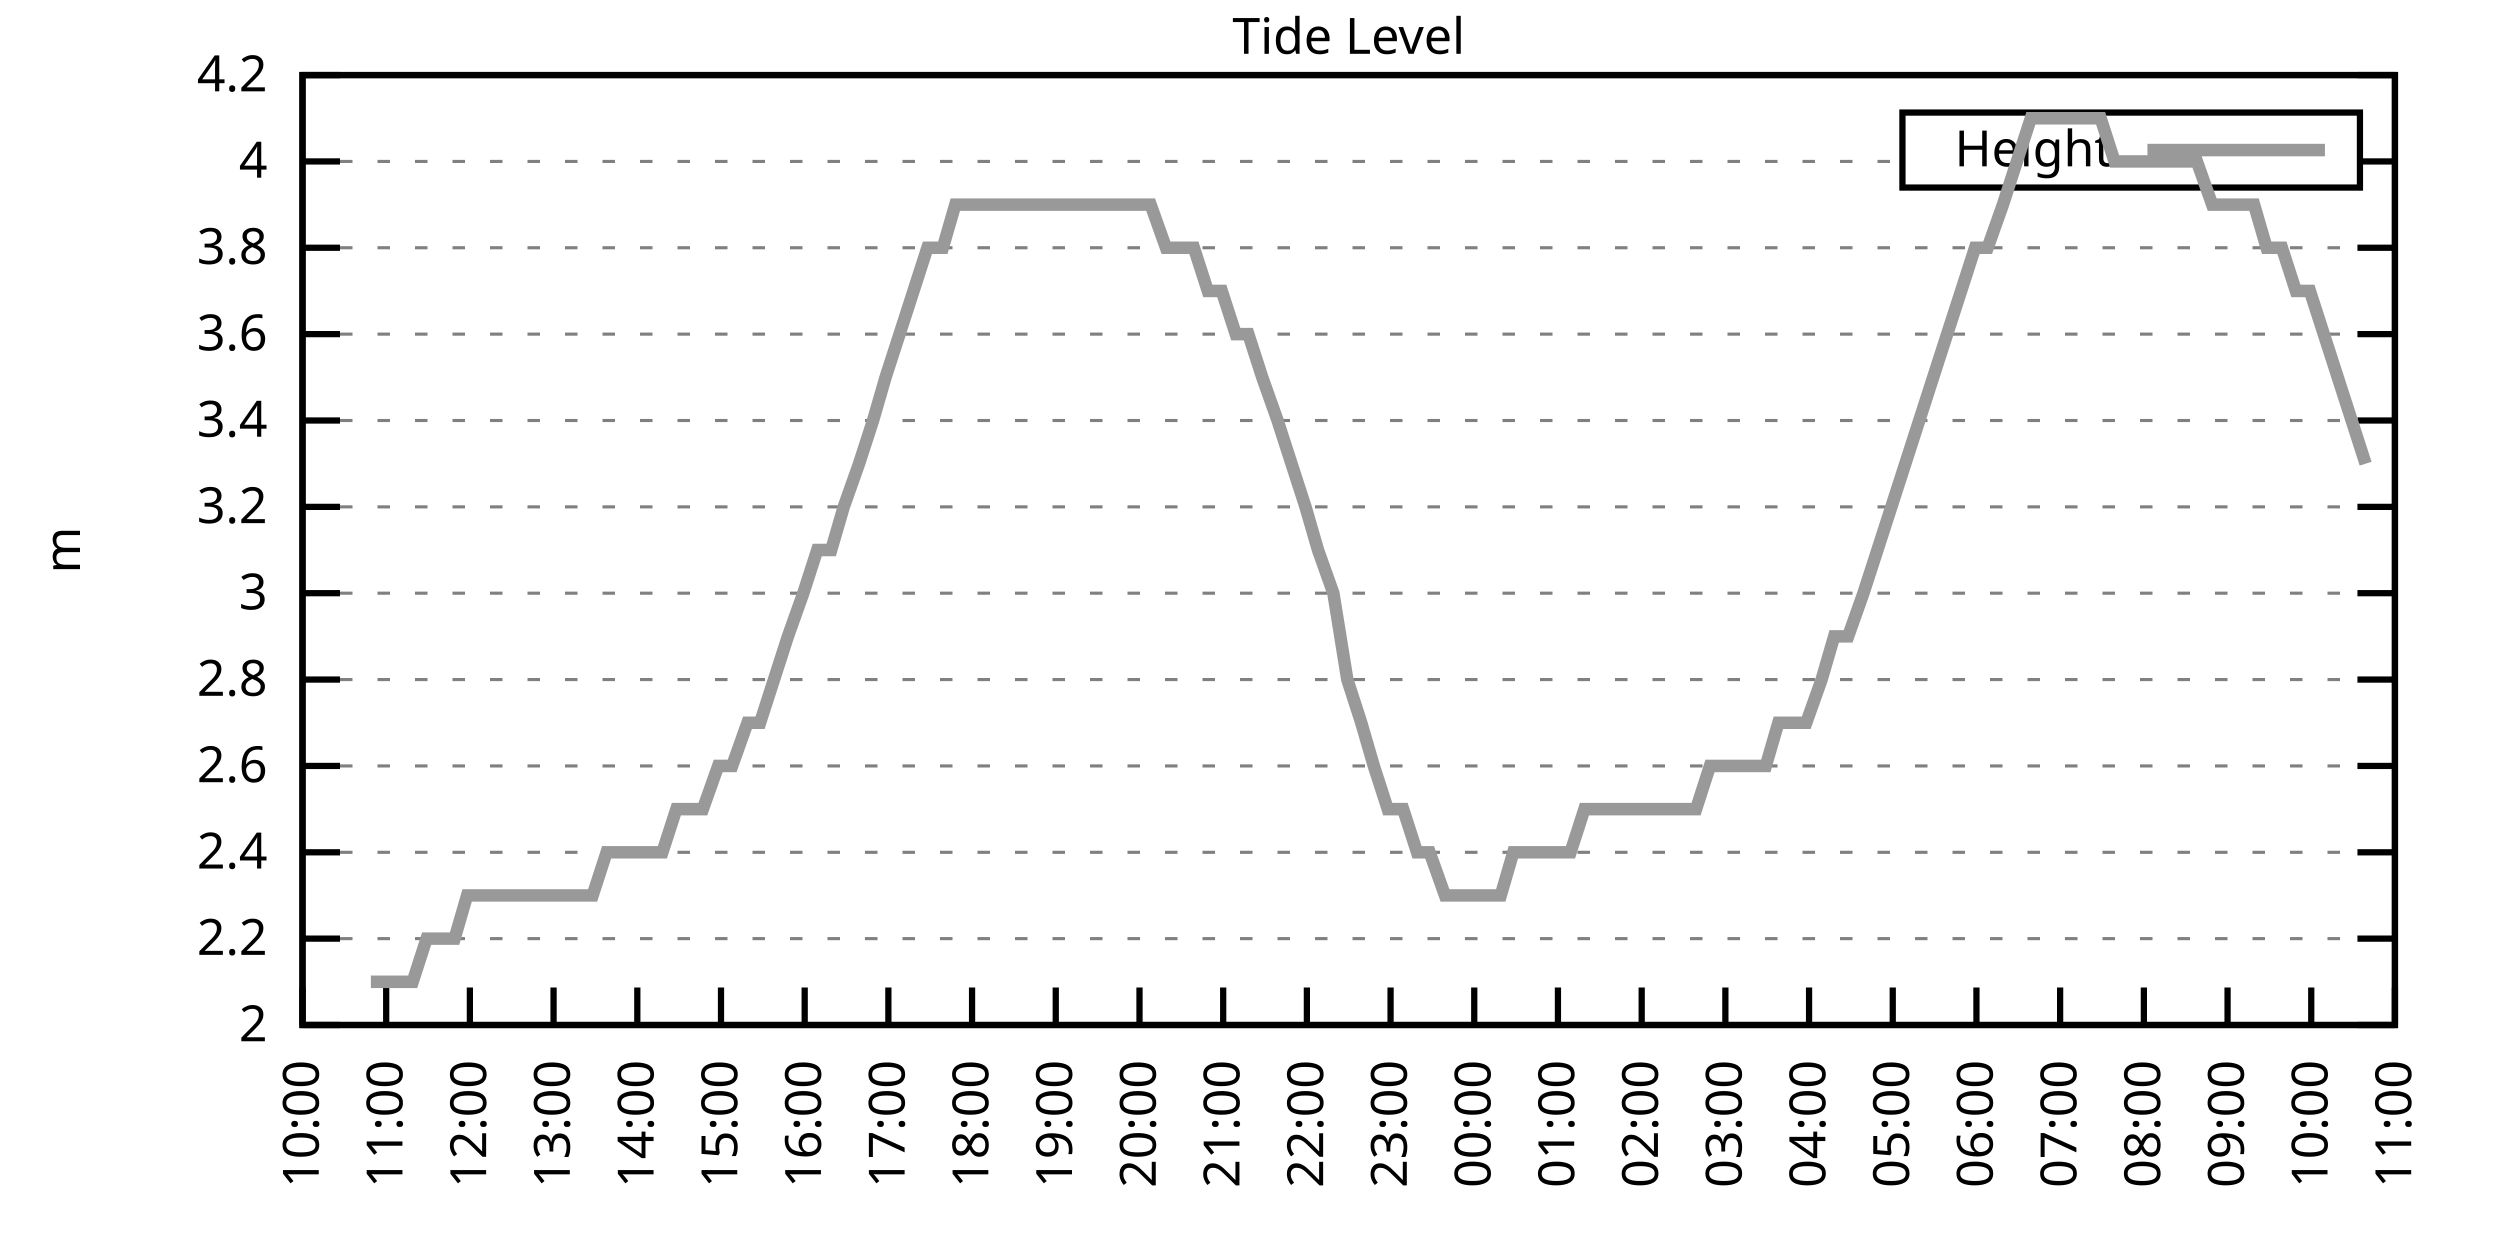
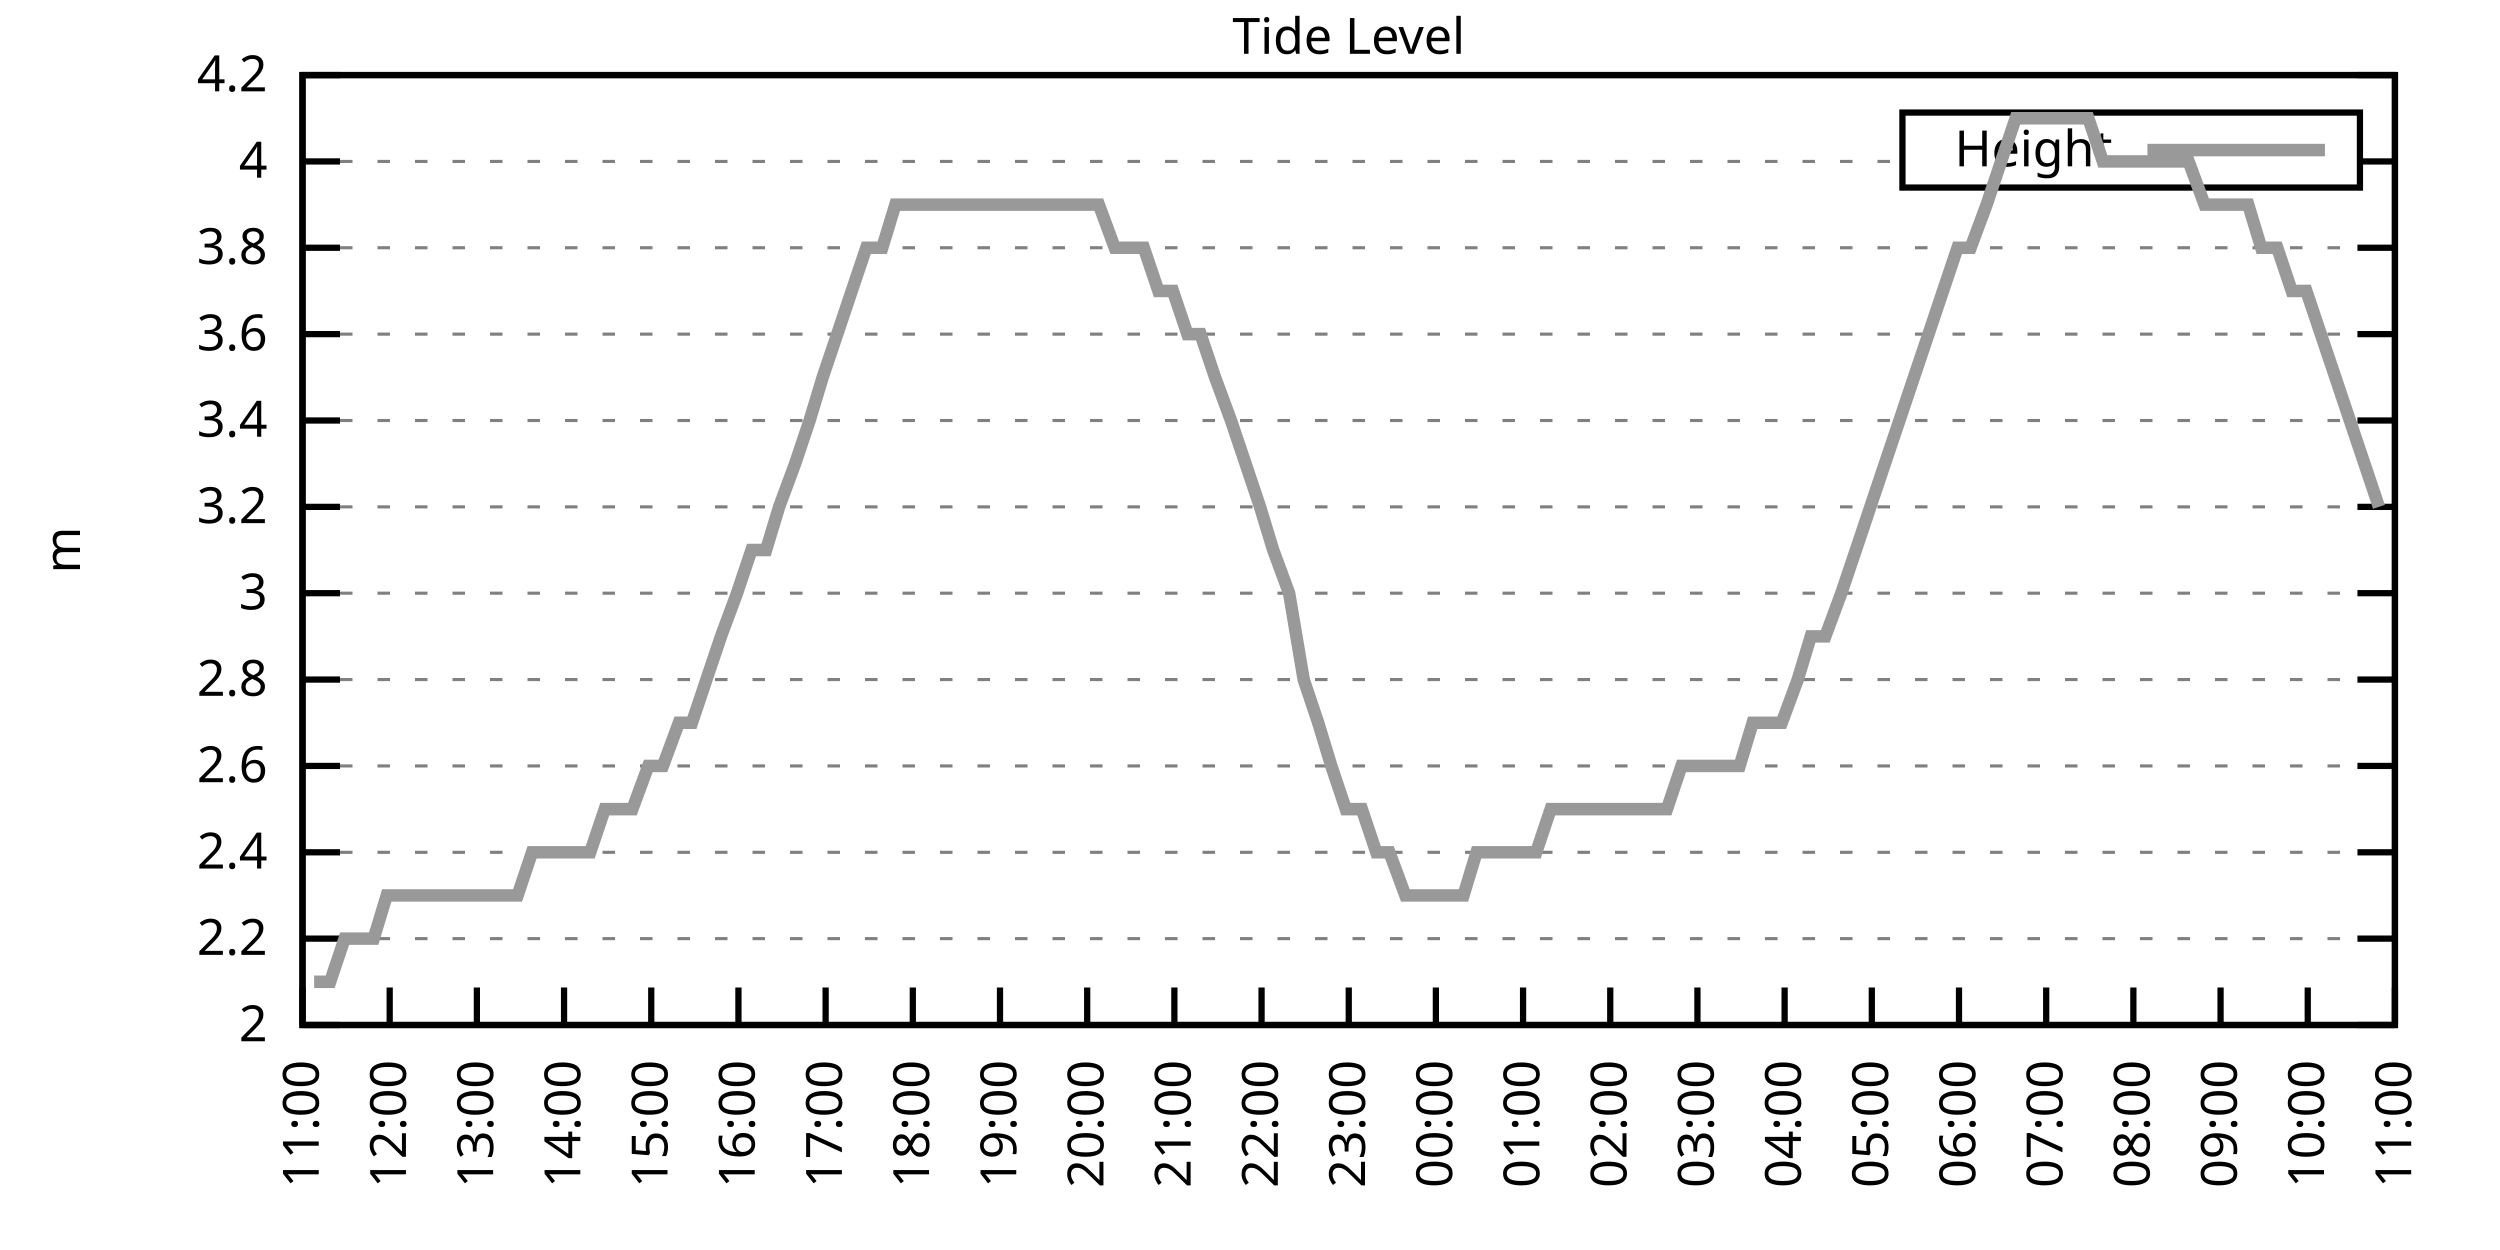
<svg xmlns="http://www.w3.org/2000/svg" xmlns:xlink="http://www.w3.org/1999/xlink" width="400" height="200" viewBox="0 0 400 200">
  <g id="gnuplot_canvas">
    <rect x="0" y="0" width="400" height="200" fill="none" />
    <defs>
      <circle id="gpDot" r="0.5" stroke-width="0.5" stroke="currentColor" />
      <path id="gpPt0" stroke-width="0.333" stroke="currentColor" d="M-1,0 h2 M0,-1 v2" />
      <path id="gpPt1" stroke-width="0.333" stroke="currentColor" d="M-1,-1 L1,1 M1,-1 L-1,1" />
      <path id="gpPt2" stroke-width="0.333" stroke="currentColor" d="M-1,0 L1,0 M0,-1 L0,1 M-1,-1 L1,1 M-1,1 L1,-1" />
      <rect id="gpPt3" stroke-width="0.333" stroke="currentColor" x="-1" y="-1" width="2" height="2" />
      <rect id="gpPt4" stroke-width="0.333" stroke="currentColor" fill="currentColor" x="-1" y="-1" width="2" height="2" />
      <circle id="gpPt5" stroke-width="0.333" stroke="currentColor" cx="0" cy="0" r="1" />
      <use xlink:href="#gpPt5" id="gpPt6" fill="currentColor" stroke="none" />
      <path id="gpPt7" stroke-width="0.333" stroke="currentColor" d="M0,-1.33 L-1.33,0.67 L1.33,0.67 z" />
      <use xlink:href="#gpPt7" id="gpPt8" fill="currentColor" stroke="none" />
      <use xlink:href="#gpPt7" id="gpPt9" stroke="currentColor" transform="rotate(180)" />
      <use xlink:href="#gpPt9" id="gpPt10" fill="currentColor" stroke="none" />
      <use xlink:href="#gpPt3" id="gpPt11" stroke="currentColor" transform="rotate(45)" />
      <use xlink:href="#gpPt11" id="gpPt12" fill="currentColor" stroke="none" />
      <path id="gpPt13" stroke-width="0.333" stroke="currentColor" d="M0,1.330 L1.265,0.411 L0.782,-1.067 L-0.782,-1.076 L-1.265,0.411 z" />
      <use xlink:href="#gpPt13" id="gpPt14" fill="currentColor" stroke="none" />
      <filter id="textbox" filterUnits="objectBoundingBox" x="0" y="0" height="1" width="1">
        <feFlood flood-color="white" flood-opacity="1" result="bgnd" />
        <feComposite in="SourceGraphic" in2="bgnd" operator="atop" />
      </filter>
      <filter id="greybox" filterUnits="objectBoundingBox" x="0" y="0" height="1" width="1">
        <feFlood flood-color="lightgrey" flood-opacity="1" result="grey" />
        <feComposite in="SourceGraphic" in2="grey" operator="atop" />
      </filter>
    </defs>
    <g fill="none" color="white" stroke="currentColor" stroke-width="1.00" stroke-linecap="butt" stroke-linejoin="miter">
</g>
    <g fill="none" color="black" stroke="currentColor" stroke-width="1.00" stroke-linecap="butt" stroke-linejoin="miter">
      <g stroke="none" shape-rendering="crispEdges">
        <polygon fill="rgb(255, 255, 255)" points="48.40,164.00 383.18,164.00 383.18,12.02 48.40,12.02 " />
      </g>
    </g>
    <g fill="none" color="black" stroke="currentColor" stroke-width="1.00" stroke-linecap="butt" stroke-linejoin="miter">
</g>
    <g fill="none" color="black" stroke="black" stroke-width="0.50" stroke-linecap="butt" stroke-linejoin="miter">
</g>
    <g fill="none" color="gray" stroke="currentColor" stroke-width="0.50" stroke-linecap="butt" stroke-linejoin="miter">
      <path stroke="gray" stroke-dasharray="2,4" class="gridline" d="M48.40,164.00 L383.19,164.00  " />
    </g>
    <g fill="none" color="gray" stroke="gray" stroke-width="1.00" stroke-linecap="butt" stroke-linejoin="miter">
</g>
    <g fill="none" color="black" stroke="currentColor" stroke-width="1.00" stroke-linecap="butt" stroke-linejoin="miter">
      <path stroke="black" d="M48.40,164.00 L54.40,164.00 M383.19,164.00 L377.19,164.00  " />
      <g transform="translate(42.80,166.60)" stroke="none" fill="black" font-family="Sans" font-size="8.00" text-anchor="end">
        <text>
          <tspan font-family="Sans"> 2</tspan>
        </text>
      </g>
    </g>
    <g fill="none" color="black" stroke="currentColor" stroke-width="1.00" stroke-linecap="butt" stroke-linejoin="miter">
</g>
    <g fill="none" color="black" stroke="black" stroke-width="0.50" stroke-linecap="butt" stroke-linejoin="miter">
</g>
    <g fill="none" color="gray" stroke="currentColor" stroke-width="0.50" stroke-linecap="butt" stroke-linejoin="miter">
      <path stroke="gray" stroke-dasharray="2,4" class="gridline" d="M48.40,150.18 L383.19,150.18  " />
    </g>
    <g fill="none" color="gray" stroke="gray" stroke-width="1.00" stroke-linecap="butt" stroke-linejoin="miter">
</g>
    <g fill="none" color="black" stroke="currentColor" stroke-width="1.00" stroke-linecap="butt" stroke-linejoin="miter">
      <path stroke="black" d="M48.40,150.18 L54.40,150.18 M383.19,150.18 L377.19,150.18  " />
      <g transform="translate(42.80,152.78)" stroke="none" fill="black" font-family="Sans" font-size="8.00" text-anchor="end">
        <text>
          <tspan font-family="Sans"> 2.2</tspan>
        </text>
      </g>
    </g>
    <g fill="none" color="black" stroke="currentColor" stroke-width="1.00" stroke-linecap="butt" stroke-linejoin="miter">
</g>
    <g fill="none" color="black" stroke="black" stroke-width="0.50" stroke-linecap="butt" stroke-linejoin="miter">
</g>
    <g fill="none" color="gray" stroke="currentColor" stroke-width="0.50" stroke-linecap="butt" stroke-linejoin="miter">
      <path stroke="gray" stroke-dasharray="2,4" class="gridline" d="M48.40,136.37 L383.19,136.37  " />
    </g>
    <g fill="none" color="gray" stroke="gray" stroke-width="1.00" stroke-linecap="butt" stroke-linejoin="miter">
</g>
    <g fill="none" color="black" stroke="currentColor" stroke-width="1.00" stroke-linecap="butt" stroke-linejoin="miter">
      <path stroke="black" d="M48.40,136.37 L54.40,136.37 M383.19,136.37 L377.19,136.37  " />
      <g transform="translate(42.80,138.97)" stroke="none" fill="black" font-family="Sans" font-size="8.00" text-anchor="end">
        <text>
          <tspan font-family="Sans"> 2.4</tspan>
        </text>
      </g>
    </g>
    <g fill="none" color="black" stroke="currentColor" stroke-width="1.00" stroke-linecap="butt" stroke-linejoin="miter">
</g>
    <g fill="none" color="black" stroke="black" stroke-width="0.50" stroke-linecap="butt" stroke-linejoin="miter">
</g>
    <g fill="none" color="gray" stroke="currentColor" stroke-width="0.50" stroke-linecap="butt" stroke-linejoin="miter">
      <path stroke="gray" stroke-dasharray="2,4" class="gridline" d="M48.40,122.55 L383.19,122.55  " />
    </g>
    <g fill="none" color="gray" stroke="gray" stroke-width="1.00" stroke-linecap="butt" stroke-linejoin="miter">
</g>
    <g fill="none" color="black" stroke="currentColor" stroke-width="1.00" stroke-linecap="butt" stroke-linejoin="miter">
      <path stroke="black" d="M48.40,122.55 L54.40,122.55 M383.19,122.55 L377.19,122.55  " />
      <g transform="translate(42.80,125.15)" stroke="none" fill="black" font-family="Sans" font-size="8.00" text-anchor="end">
        <text>
          <tspan font-family="Sans"> 2.6</tspan>
        </text>
      </g>
    </g>
    <g fill="none" color="black" stroke="currentColor" stroke-width="1.00" stroke-linecap="butt" stroke-linejoin="miter">
</g>
    <g fill="none" color="black" stroke="black" stroke-width="0.50" stroke-linecap="butt" stroke-linejoin="miter">
</g>
    <g fill="none" color="gray" stroke="currentColor" stroke-width="0.50" stroke-linecap="butt" stroke-linejoin="miter">
      <path stroke="gray" stroke-dasharray="2,4" class="gridline" d="M48.40,108.73 L383.19,108.73  " />
    </g>
    <g fill="none" color="gray" stroke="gray" stroke-width="1.00" stroke-linecap="butt" stroke-linejoin="miter">
</g>
    <g fill="none" color="black" stroke="currentColor" stroke-width="1.00" stroke-linecap="butt" stroke-linejoin="miter">
      <path stroke="black" d="M48.40,108.73 L54.40,108.73 M383.19,108.73 L377.19,108.73  " />
      <g transform="translate(42.80,111.33)" stroke="none" fill="black" font-family="Sans" font-size="8.00" text-anchor="end">
        <text>
          <tspan font-family="Sans"> 2.8</tspan>
        </text>
      </g>
    </g>
    <g fill="none" color="black" stroke="currentColor" stroke-width="1.00" stroke-linecap="butt" stroke-linejoin="miter">
</g>
    <g fill="none" color="black" stroke="black" stroke-width="0.50" stroke-linecap="butt" stroke-linejoin="miter">
</g>
    <g fill="none" color="gray" stroke="currentColor" stroke-width="0.50" stroke-linecap="butt" stroke-linejoin="miter">
      <path stroke="gray" stroke-dasharray="2,4" class="gridline" d="M48.40,94.91 L383.19,94.91  " />
    </g>
    <g fill="none" color="gray" stroke="gray" stroke-width="1.00" stroke-linecap="butt" stroke-linejoin="miter">
</g>
    <g fill="none" color="black" stroke="currentColor" stroke-width="1.00" stroke-linecap="butt" stroke-linejoin="miter">
      <path stroke="black" d="M48.40,94.91 L54.40,94.91 M383.19,94.91 L377.19,94.91  " />
      <g transform="translate(42.80,97.51)" stroke="none" fill="black" font-family="Sans" font-size="8.00" text-anchor="end">
        <text>
          <tspan font-family="Sans"> 3</tspan>
        </text>
      </g>
    </g>
    <g fill="none" color="black" stroke="currentColor" stroke-width="1.00" stroke-linecap="butt" stroke-linejoin="miter">
</g>
    <g fill="none" color="black" stroke="black" stroke-width="0.50" stroke-linecap="butt" stroke-linejoin="miter">
</g>
    <g fill="none" color="gray" stroke="currentColor" stroke-width="0.50" stroke-linecap="butt" stroke-linejoin="miter">
      <path stroke="gray" stroke-dasharray="2,4" class="gridline" d="M48.40,81.10 L383.19,81.10  " />
    </g>
    <g fill="none" color="gray" stroke="gray" stroke-width="1.00" stroke-linecap="butt" stroke-linejoin="miter">
</g>
    <g fill="none" color="black" stroke="currentColor" stroke-width="1.00" stroke-linecap="butt" stroke-linejoin="miter">
      <path stroke="black" d="M48.40,81.10 L54.40,81.10 M383.19,81.10 L377.19,81.10  " />
      <g transform="translate(42.80,83.70)" stroke="none" fill="black" font-family="Sans" font-size="8.00" text-anchor="end">
        <text>
          <tspan font-family="Sans"> 3.2</tspan>
        </text>
      </g>
    </g>
    <g fill="none" color="black" stroke="currentColor" stroke-width="1.00" stroke-linecap="butt" stroke-linejoin="miter">
</g>
    <g fill="none" color="black" stroke="black" stroke-width="0.50" stroke-linecap="butt" stroke-linejoin="miter">
</g>
    <g fill="none" color="gray" stroke="currentColor" stroke-width="0.50" stroke-linecap="butt" stroke-linejoin="miter">
      <path stroke="gray" stroke-dasharray="2,4" class="gridline" d="M48.40,67.28 L383.19,67.28  " />
    </g>
    <g fill="none" color="gray" stroke="gray" stroke-width="1.00" stroke-linecap="butt" stroke-linejoin="miter">
</g>
    <g fill="none" color="black" stroke="currentColor" stroke-width="1.00" stroke-linecap="butt" stroke-linejoin="miter">
      <path stroke="black" d="M48.40,67.28 L54.40,67.28 M383.19,67.28 L377.19,67.28  " />
      <g transform="translate(42.80,69.88)" stroke="none" fill="black" font-family="Sans" font-size="8.00" text-anchor="end">
        <text>
          <tspan font-family="Sans"> 3.4</tspan>
        </text>
      </g>
    </g>
    <g fill="none" color="black" stroke="currentColor" stroke-width="1.00" stroke-linecap="butt" stroke-linejoin="miter">
</g>
    <g fill="none" color="black" stroke="black" stroke-width="0.50" stroke-linecap="butt" stroke-linejoin="miter">
</g>
    <g fill="none" color="gray" stroke="currentColor" stroke-width="0.50" stroke-linecap="butt" stroke-linejoin="miter">
      <path stroke="gray" stroke-dasharray="2,4" class="gridline" d="M48.40,53.46 L383.19,53.46  " />
    </g>
    <g fill="none" color="gray" stroke="gray" stroke-width="1.00" stroke-linecap="butt" stroke-linejoin="miter">
</g>
    <g fill="none" color="black" stroke="currentColor" stroke-width="1.00" stroke-linecap="butt" stroke-linejoin="miter">
      <path stroke="black" d="M48.40,53.46 L54.40,53.46 M383.19,53.46 L377.19,53.46  " />
      <g transform="translate(42.80,56.06)" stroke="none" fill="black" font-family="Sans" font-size="8.00" text-anchor="end">
        <text>
          <tspan font-family="Sans"> 3.6</tspan>
        </text>
      </g>
    </g>
    <g fill="none" color="black" stroke="currentColor" stroke-width="1.00" stroke-linecap="butt" stroke-linejoin="miter">
</g>
    <g fill="none" color="black" stroke="black" stroke-width="0.50" stroke-linecap="butt" stroke-linejoin="miter">
</g>
    <g fill="none" color="gray" stroke="currentColor" stroke-width="0.50" stroke-linecap="butt" stroke-linejoin="miter">
      <path stroke="gray" stroke-dasharray="2,4" class="gridline" d="M48.40,39.64 L383.19,39.64  " />
    </g>
    <g fill="none" color="gray" stroke="gray" stroke-width="1.00" stroke-linecap="butt" stroke-linejoin="miter">
</g>
    <g fill="none" color="black" stroke="currentColor" stroke-width="1.00" stroke-linecap="butt" stroke-linejoin="miter">
      <path stroke="black" d="M48.40,39.64 L54.40,39.64 M383.19,39.64 L377.19,39.64  " />
      <g transform="translate(42.80,42.24)" stroke="none" fill="black" font-family="Sans" font-size="8.00" text-anchor="end">
        <text>
          <tspan font-family="Sans"> 3.8</tspan>
        </text>
      </g>
    </g>
    <g fill="none" color="black" stroke="currentColor" stroke-width="1.00" stroke-linecap="butt" stroke-linejoin="miter">
</g>
    <g fill="none" color="black" stroke="black" stroke-width="0.50" stroke-linecap="butt" stroke-linejoin="miter">
</g>
    <g fill="none" color="gray" stroke="currentColor" stroke-width="0.50" stroke-linecap="butt" stroke-linejoin="miter">
      <path stroke="gray" stroke-dasharray="2,4" class="gridline" d="M48.40,25.83 L304.39,25.83 M377.59,25.83 L383.19,25.83  " />
    </g>
    <g fill="none" color="gray" stroke="gray" stroke-width="1.00" stroke-linecap="butt" stroke-linejoin="miter">
</g>
    <g fill="none" color="black" stroke="currentColor" stroke-width="1.00" stroke-linecap="butt" stroke-linejoin="miter">
      <path stroke="black" d="M48.40,25.83 L54.40,25.83 M383.19,25.83 L377.19,25.83  " />
      <g transform="translate(42.80,28.43)" stroke="none" fill="black" font-family="Sans" font-size="8.00" text-anchor="end">
        <text>
          <tspan font-family="Sans"> 4</tspan>
        </text>
      </g>
    </g>
    <g fill="none" color="black" stroke="currentColor" stroke-width="1.00" stroke-linecap="butt" stroke-linejoin="miter">
</g>
    <g fill="none" color="black" stroke="black" stroke-width="0.50" stroke-linecap="butt" stroke-linejoin="miter">
</g>
    <g fill="none" color="gray" stroke="currentColor" stroke-width="0.50" stroke-linecap="butt" stroke-linejoin="miter">
      <path stroke="gray" stroke-dasharray="2,4" class="gridline" d="M48.40,12.01 L383.19,12.01  " />
    </g>
    <g fill="none" color="gray" stroke="gray" stroke-width="1.00" stroke-linecap="butt" stroke-linejoin="miter">
</g>
    <g fill="none" color="black" stroke="currentColor" stroke-width="1.00" stroke-linecap="butt" stroke-linejoin="miter">
      <path stroke="black" d="M48.40,12.01 L54.40,12.01 M383.19,12.01 L377.19,12.01  " />
      <g transform="translate(42.80,14.61)" stroke="none" fill="black" font-family="Sans" font-size="8.00" text-anchor="end">
        <text>
          <tspan font-family="Sans"> 4.2</tspan>
        </text>
      </g>
    </g>
    <g fill="none" color="black" stroke="currentColor" stroke-width="1.00" stroke-linecap="butt" stroke-linejoin="miter">
      <path stroke="black" d="M48.40,164.00 L48.40,158.00  " />
      <g transform="translate(51.00,169.60) rotate(270.00)" stroke="none" fill="black" font-family="Sans" font-size="8.00" text-anchor="end">
        <text>
-           <tspan font-family="Sans">10:00</tspan>
-         </text>
-       </g>
-     </g>
-     <g fill="none" color="black" stroke="currentColor" stroke-width="1.00" stroke-linecap="butt" stroke-linejoin="miter">
-       <path stroke="black" d="M61.79,164.00 L61.79,158.00  " />
-       <g transform="translate(64.39,169.60) rotate(270.00)" stroke="none" fill="black" font-family="Sans" font-size="8.00" text-anchor="end">
-         <text>
          <tspan font-family="Sans">11:00</tspan>
        </text>
      </g>
    </g>
    <g fill="none" color="black" stroke="currentColor" stroke-width="1.00" stroke-linecap="butt" stroke-linejoin="miter">
-       <path stroke="black" d="M75.18,164.00 L75.18,158.00  " />
-       <g transform="translate(77.78,169.60) rotate(270.00)" stroke="none" fill="black" font-family="Sans" font-size="8.00" text-anchor="end">
+       <path stroke="black" d="M62.35,164.00 L62.35,158.00  " />
+       <g transform="translate(64.95,169.60) rotate(270.00)" stroke="none" fill="black" font-family="Sans" font-size="8.00" text-anchor="end">
        <text>
          <tspan font-family="Sans">12:00</tspan>
        </text>
      </g>
    </g>
    <g fill="none" color="black" stroke="currentColor" stroke-width="1.00" stroke-linecap="butt" stroke-linejoin="miter">
-       <path stroke="black" d="M88.57,164.00 L88.57,158.00  " />
-       <g transform="translate(91.17,169.60) rotate(270.00)" stroke="none" fill="black" font-family="Sans" font-size="8.00" text-anchor="end">
+       <path stroke="black" d="M76.30,164.00 L76.30,158.00  " />
+       <g transform="translate(78.90,169.60) rotate(270.00)" stroke="none" fill="black" font-family="Sans" font-size="8.00" text-anchor="end">
        <text>
          <tspan font-family="Sans">13:00</tspan>
        </text>
      </g>
    </g>
    <g fill="none" color="black" stroke="currentColor" stroke-width="1.00" stroke-linecap="butt" stroke-linejoin="miter">
-       <path stroke="black" d="M101.97,164.00 L101.97,158.00  " />
-       <g transform="translate(104.57,169.60) rotate(270.00)" stroke="none" fill="black" font-family="Sans" font-size="8.00" text-anchor="end">
+       <path stroke="black" d="M90.25,164.00 L90.25,158.00  " />
+       <g transform="translate(92.85,169.60) rotate(270.00)" stroke="none" fill="black" font-family="Sans" font-size="8.00" text-anchor="end">
        <text>
          <tspan font-family="Sans">14:00</tspan>
        </text>
      </g>
    </g>
    <g fill="none" color="black" stroke="currentColor" stroke-width="1.00" stroke-linecap="butt" stroke-linejoin="miter">
-       <path stroke="black" d="M115.36,164.00 L115.36,158.00  " />
-       <g transform="translate(117.96,169.60) rotate(270.00)" stroke="none" fill="black" font-family="Sans" font-size="8.00" text-anchor="end">
+       <path stroke="black" d="M104.20,164.00 L104.20,158.00  " />
+       <g transform="translate(106.80,169.60) rotate(270.00)" stroke="none" fill="black" font-family="Sans" font-size="8.00" text-anchor="end">
        <text>
          <tspan font-family="Sans">15:00</tspan>
        </text>
      </g>
    </g>
    <g fill="none" color="black" stroke="currentColor" stroke-width="1.00" stroke-linecap="butt" stroke-linejoin="miter">
-       <path stroke="black" d="M128.75,164.00 L128.75,158.00  " />
-       <g transform="translate(131.35,169.60) rotate(270.00)" stroke="none" fill="black" font-family="Sans" font-size="8.00" text-anchor="end">
+       <path stroke="black" d="M118.15,164.00 L118.15,158.00  " />
+       <g transform="translate(120.75,169.60) rotate(270.00)" stroke="none" fill="black" font-family="Sans" font-size="8.00" text-anchor="end">
        <text>
          <tspan font-family="Sans">16:00</tspan>
        </text>
      </g>
    </g>
    <g fill="none" color="black" stroke="currentColor" stroke-width="1.00" stroke-linecap="butt" stroke-linejoin="miter">
-       <path stroke="black" d="M142.14,164.00 L142.14,158.00  " />
-       <g transform="translate(144.74,169.60) rotate(270.00)" stroke="none" fill="black" font-family="Sans" font-size="8.00" text-anchor="end">
+       <path stroke="black" d="M132.10,164.00 L132.10,158.00  " />
+       <g transform="translate(134.70,169.60) rotate(270.00)" stroke="none" fill="black" font-family="Sans" font-size="8.00" text-anchor="end">
        <text>
          <tspan font-family="Sans">17:00</tspan>
        </text>
      </g>
    </g>
    <g fill="none" color="black" stroke="currentColor" stroke-width="1.00" stroke-linecap="butt" stroke-linejoin="miter">
-       <path stroke="black" d="M155.53,164.00 L155.53,158.00  " />
-       <g transform="translate(158.13,169.60) rotate(270.00)" stroke="none" fill="black" font-family="Sans" font-size="8.00" text-anchor="end">
+       <path stroke="black" d="M146.05,164.00 L146.05,158.00  " />
+       <g transform="translate(148.65,169.60) rotate(270.00)" stroke="none" fill="black" font-family="Sans" font-size="8.00" text-anchor="end">
        <text>
          <tspan font-family="Sans">18:00</tspan>
        </text>
      </g>
    </g>
    <g fill="none" color="black" stroke="currentColor" stroke-width="1.00" stroke-linecap="butt" stroke-linejoin="miter">
-       <path stroke="black" d="M168.92,164.00 L168.92,158.00  " />
-       <g transform="translate(171.52,169.60) rotate(270.00)" stroke="none" fill="black" font-family="Sans" font-size="8.00" text-anchor="end">
+       <path stroke="black" d="M160.00,164.00 L160.00,158.00  " />
+       <g transform="translate(162.60,169.60) rotate(270.00)" stroke="none" fill="black" font-family="Sans" font-size="8.00" text-anchor="end">
        <text>
          <tspan font-family="Sans">19:00</tspan>
        </text>
      </g>
    </g>
    <g fill="none" color="black" stroke="currentColor" stroke-width="1.00" stroke-linecap="butt" stroke-linejoin="miter">
-       <path stroke="black" d="M182.32,164.00 L182.32,158.00  " />
-       <g transform="translate(184.92,169.60) rotate(270.00)" stroke="none" fill="black" font-family="Sans" font-size="8.00" text-anchor="end">
+       <path stroke="black" d="M173.95,164.00 L173.95,158.00  " />
+       <g transform="translate(176.55,169.60) rotate(270.00)" stroke="none" fill="black" font-family="Sans" font-size="8.00" text-anchor="end">
        <text>
          <tspan font-family="Sans">20:00</tspan>
        </text>
      </g>
    </g>
    <g fill="none" color="black" stroke="currentColor" stroke-width="1.00" stroke-linecap="butt" stroke-linejoin="miter">
-       <path stroke="black" d="M195.71,164.00 L195.71,158.00  " />
-       <g transform="translate(198.31,169.60) rotate(270.00)" stroke="none" fill="black" font-family="Sans" font-size="8.00" text-anchor="end">
+       <path stroke="black" d="M187.90,164.00 L187.90,158.00  " />
+       <g transform="translate(190.50,169.60) rotate(270.00)" stroke="none" fill="black" font-family="Sans" font-size="8.00" text-anchor="end">
        <text>
          <tspan font-family="Sans">21:00</tspan>
        </text>
      </g>
    </g>
    <g fill="none" color="black" stroke="currentColor" stroke-width="1.00" stroke-linecap="butt" stroke-linejoin="miter">
-       <path stroke="black" d="M209.10,164.00 L209.10,158.00  " />
-       <g transform="translate(211.70,169.60) rotate(270.00)" stroke="none" fill="black" font-family="Sans" font-size="8.00" text-anchor="end">
+       <path stroke="black" d="M201.85,164.00 L201.85,158.00  " />
+       <g transform="translate(204.45,169.60) rotate(270.00)" stroke="none" fill="black" font-family="Sans" font-size="8.00" text-anchor="end">
        <text>
          <tspan font-family="Sans">22:00</tspan>
        </text>
      </g>
    </g>
    <g fill="none" color="black" stroke="currentColor" stroke-width="1.00" stroke-linecap="butt" stroke-linejoin="miter">
-       <path stroke="black" d="M222.49,164.00 L222.49,158.00  " />
-       <g transform="translate(225.09,169.60) rotate(270.00)" stroke="none" fill="black" font-family="Sans" font-size="8.00" text-anchor="end">
+       <path stroke="black" d="M215.80,164.00 L215.80,158.00  " />
+       <g transform="translate(218.40,169.60) rotate(270.00)" stroke="none" fill="black" font-family="Sans" font-size="8.00" text-anchor="end">
        <text>
          <tspan font-family="Sans">23:00</tspan>
        </text>
      </g>
    </g>
    <g fill="none" color="black" stroke="currentColor" stroke-width="1.00" stroke-linecap="butt" stroke-linejoin="miter">
-       <path stroke="black" d="M235.88,164.00 L235.88,158.00  " />
-       <g transform="translate(238.48,169.60) rotate(270.00)" stroke="none" fill="black" font-family="Sans" font-size="8.00" text-anchor="end">
+       <path stroke="black" d="M229.74,164.00 L229.74,158.00  " />
+       <g transform="translate(232.34,169.60) rotate(270.00)" stroke="none" fill="black" font-family="Sans" font-size="8.00" text-anchor="end">
        <text>
          <tspan font-family="Sans">00:00</tspan>
        </text>
      </g>
    </g>
    <g fill="none" color="black" stroke="currentColor" stroke-width="1.00" stroke-linecap="butt" stroke-linejoin="miter">
-       <path stroke="black" d="M249.27,164.00 L249.27,158.00  " />
-       <g transform="translate(251.87,169.60) rotate(270.00)" stroke="none" fill="black" font-family="Sans" font-size="8.00" text-anchor="end">
+       <path stroke="black" d="M243.69,164.00 L243.69,158.00  " />
+       <g transform="translate(246.29,169.60) rotate(270.00)" stroke="none" fill="black" font-family="Sans" font-size="8.00" text-anchor="end">
        <text>
          <tspan font-family="Sans">01:00</tspan>
        </text>
      </g>
    </g>
    <g fill="none" color="black" stroke="currentColor" stroke-width="1.00" stroke-linecap="butt" stroke-linejoin="miter">
-       <path stroke="black" d="M262.67,164.00 L262.67,158.00  " />
-       <g transform="translate(265.27,169.60) rotate(270.00)" stroke="none" fill="black" font-family="Sans" font-size="8.00" text-anchor="end">
+       <path stroke="black" d="M257.64,164.00 L257.64,158.00  " />
+       <g transform="translate(260.24,169.60) rotate(270.00)" stroke="none" fill="black" font-family="Sans" font-size="8.00" text-anchor="end">
        <text>
          <tspan font-family="Sans">02:00</tspan>
        </text>
      </g>
    </g>
    <g fill="none" color="black" stroke="currentColor" stroke-width="1.00" stroke-linecap="butt" stroke-linejoin="miter">
-       <path stroke="black" d="M276.06,164.00 L276.06,158.00  " />
-       <g transform="translate(278.66,169.60) rotate(270.00)" stroke="none" fill="black" font-family="Sans" font-size="8.00" text-anchor="end">
+       <path stroke="black" d="M271.59,164.00 L271.59,158.00  " />
+       <g transform="translate(274.19,169.60) rotate(270.00)" stroke="none" fill="black" font-family="Sans" font-size="8.00" text-anchor="end">
        <text>
          <tspan font-family="Sans">03:00</tspan>
        </text>
      </g>
    </g>
    <g fill="none" color="black" stroke="currentColor" stroke-width="1.00" stroke-linecap="butt" stroke-linejoin="miter">
-       <path stroke="black" d="M289.45,164.00 L289.45,158.00  " />
-       <g transform="translate(292.05,169.60) rotate(270.00)" stroke="none" fill="black" font-family="Sans" font-size="8.00" text-anchor="end">
+       <path stroke="black" d="M285.54,164.00 L285.54,158.00  " />
+       <g transform="translate(288.14,169.60) rotate(270.00)" stroke="none" fill="black" font-family="Sans" font-size="8.00" text-anchor="end">
        <text>
          <tspan font-family="Sans">04:00</tspan>
        </text>
      </g>
    </g>
    <g fill="none" color="black" stroke="currentColor" stroke-width="1.00" stroke-linecap="butt" stroke-linejoin="miter">
-       <path stroke="black" d="M302.84,164.00 L302.84,158.00  " />
-       <g transform="translate(305.44,169.60) rotate(270.00)" stroke="none" fill="black" font-family="Sans" font-size="8.00" text-anchor="end">
+       <path stroke="black" d="M299.49,164.00 L299.49,158.00  " />
+       <g transform="translate(302.09,169.60) rotate(270.00)" stroke="none" fill="black" font-family="Sans" font-size="8.00" text-anchor="end">
        <text>
          <tspan font-family="Sans">05:00</tspan>
        </text>
      </g>
    </g>
    <g fill="none" color="black" stroke="currentColor" stroke-width="1.00" stroke-linecap="butt" stroke-linejoin="miter">
-       <path stroke="black" d="M316.23,164.00 L316.23,158.00  " />
-       <g transform="translate(318.83,169.60) rotate(270.00)" stroke="none" fill="black" font-family="Sans" font-size="8.00" text-anchor="end">
+       <path stroke="black" d="M313.44,164.00 L313.44,158.00  " />
+       <g transform="translate(316.04,169.60) rotate(270.00)" stroke="none" fill="black" font-family="Sans" font-size="8.00" text-anchor="end">
        <text>
          <tspan font-family="Sans">06:00</tspan>
        </text>
      </g>
    </g>
    <g fill="none" color="black" stroke="currentColor" stroke-width="1.00" stroke-linecap="butt" stroke-linejoin="miter">
-       <path stroke="black" d="M329.62,164.00 L329.62,158.00  " />
-       <g transform="translate(332.22,169.60) rotate(270.00)" stroke="none" fill="black" font-family="Sans" font-size="8.00" text-anchor="end">
+       <path stroke="black" d="M327.39,164.00 L327.39,158.00  " />
+       <g transform="translate(329.99,169.60) rotate(270.00)" stroke="none" fill="black" font-family="Sans" font-size="8.00" text-anchor="end">
        <text>
          <tspan font-family="Sans">07:00</tspan>
        </text>
      </g>
    </g>
    <g fill="none" color="black" stroke="currentColor" stroke-width="1.00" stroke-linecap="butt" stroke-linejoin="miter">
-       <path stroke="black" d="M343.02,164.00 L343.02,158.00  " />
-       <g transform="translate(345.62,169.60) rotate(270.00)" stroke="none" fill="black" font-family="Sans" font-size="8.00" text-anchor="end">
+       <path stroke="black" d="M341.34,164.00 L341.34,158.00  " />
+       <g transform="translate(343.94,169.60) rotate(270.00)" stroke="none" fill="black" font-family="Sans" font-size="8.00" text-anchor="end">
        <text>
          <tspan font-family="Sans">08:00</tspan>
        </text>
      </g>
    </g>
    <g fill="none" color="black" stroke="currentColor" stroke-width="1.00" stroke-linecap="butt" stroke-linejoin="miter">
-       <path stroke="black" d="M356.41,164.00 L356.41,158.00  " />
-       <g transform="translate(359.01,169.60) rotate(270.00)" stroke="none" fill="black" font-family="Sans" font-size="8.00" text-anchor="end">
+       <path stroke="black" d="M355.29,164.00 L355.29,158.00  " />
+       <g transform="translate(357.89,169.60) rotate(270.00)" stroke="none" fill="black" font-family="Sans" font-size="8.00" text-anchor="end">
        <text>
          <tspan font-family="Sans">09:00</tspan>
        </text>
      </g>
    </g>
    <g fill="none" color="black" stroke="currentColor" stroke-width="1.00" stroke-linecap="butt" stroke-linejoin="miter">
-       <path stroke="black" d="M369.80,164.00 L369.80,158.00  " />
-       <g transform="translate(372.40,169.60) rotate(270.00)" stroke="none" fill="black" font-family="Sans" font-size="8.00" text-anchor="end">
+       <path stroke="black" d="M369.24,164.00 L369.24,158.00  " />
+       <g transform="translate(371.84,169.60) rotate(270.00)" stroke="none" fill="black" font-family="Sans" font-size="8.00" text-anchor="end">
        <text>
          <tspan font-family="Sans">10:00</tspan>
        </text>
      </g>
    </g>
    <g fill="none" color="black" stroke="currentColor" stroke-width="1.00" stroke-linecap="butt" stroke-linejoin="miter">
      <path stroke="black" d="M383.19,164.00 L383.19,158.00  " />
      <g transform="translate(385.79,169.60) rotate(270.00)" stroke="none" fill="black" font-family="Sans" font-size="8.00" text-anchor="end">
        <text>
          <tspan font-family="Sans">11:00</tspan>
        </text>
      </g>
    </g>
    <g fill="none" color="black" stroke="currentColor" stroke-width="1.00" stroke-linecap="butt" stroke-linejoin="miter">
</g>
    <g fill="none" color="black" stroke="currentColor" stroke-width="1.00" stroke-linecap="butt" stroke-linejoin="miter">
      <path stroke="black" d="M48.40,12.01 L48.40,164.00 L383.19,164.00 L383.19,12.01 L48.40,12.01 Z  " />
    </g>
    <g fill="none" color="black" stroke="currentColor" stroke-width="1.00" stroke-linecap="butt" stroke-linejoin="miter">
</g>
    <g fill="none" color="black" stroke="currentColor" stroke-width="1.00" stroke-linecap="butt" stroke-linejoin="miter">
      <path stroke="black" d="M304.39,30.01 L304.39,18.01 L377.59,18.01 L377.59,30.01 L304.39,30.01 Z  " />
    </g>
    <g id="Tide_level_plot_1">
      <g fill="none" color="white" stroke="black" stroke-width="2.00" stroke-linecap="butt" stroke-linejoin="miter">
</g>
      <g fill="none" color="black" stroke="currentColor" stroke-width="2.00" stroke-linecap="butt" stroke-linejoin="miter">
        <g transform="translate(337.99,26.61)" stroke="none" fill="black" font-family="Sans" font-size="8.00" text-anchor="end">
          <text>
            <tspan font-family="Sans">Height</tspan>
          </text>
        </g>
      </g>
      <g fill="none" color="black" stroke="currentColor" stroke-width="2.00" stroke-linecap="butt" stroke-linejoin="miter">
-         <path stroke="rgb(153, 153, 153)" d="M343.59,24.01 L371.99,24.01 M59.34,157.09 L61.57,157.09 L63.58,157.09 L66.03,157.09 L68.26,150.18 L70.50,150.18   L72.73,150.18 L74.74,143.27 L76.97,143.27 L79.42,143.27 L81.66,143.27 L83.66,143.27 L86.12,143.27 L88.35,143.27   L90.58,143.27 L92.82,143.27 L94.82,143.27 L97.06,136.37 L99.51,136.37 L101.52,136.37 L103.98,136.37 L105.98,136.37   L108.22,129.46 L110.67,129.46 L112.46,129.46 L114.91,122.55 L117.14,122.55 L119.60,115.64 L121.61,115.64 L123.84,108.73   L126.07,101.82 L128.53,94.91 L130.76,88.00 L132.99,88.00 L135.00,81.10 L137.45,74.19 L139.69,67.28 L141.69,60.37   L143.93,53.46 L146.16,46.55 L148.39,39.64 L150.85,39.64 L152.85,32.74 L155.31,32.74 L157.54,32.74 L159.77,32.74   L162.01,32.74 L164.01,32.74 L166.25,32.74 L168.48,32.74 L170.71,32.74 L173.17,32.74 L175.17,32.74 L177.63,32.74   L179.86,32.74 L182.09,32.74 L184.10,32.74 L186.56,39.64 L188.57,39.64 L191.02,39.64 L193.25,46.55 L195.48,46.55   L197.72,53.46 L199.73,53.46 L201.96,60.37 L204.41,67.28 L206.64,74.19 L208.88,81.10 L210.88,88.00 L213.34,94.91   L215.57,108.73 L217.80,115.64 L219.81,122.55 L222.04,129.46 L224.50,129.46 L226.73,136.37 L228.74,136.37 L231.20,143.27   L233.43,143.27 L235.66,143.27 L237.89,143.27 L240.12,143.27 L242.13,136.37 L244.36,136.37 L246.60,136.37 L248.83,136.37   L251.28,136.37 L253.51,129.46 L255.75,129.46 L257.76,129.46 L259.99,129.46 L262.22,129.46 L264.67,129.46 L266.91,129.46   L269.14,129.46 L271.37,129.46 L273.60,122.55 L275.83,122.55 L277.84,122.55 L280.30,122.55 L282.53,122.55 L284.54,115.64   L286.99,115.64 L289.00,115.64 L291.46,108.73 L293.47,101.82 L295.70,101.82 L298.15,94.91 L300.39,88.00 L304.85,74.19   L307.08,67.28 L309.31,60.37 L311.54,53.46 L313.78,46.55 L316.01,39.64 L318.02,39.64 L320.47,32.74 L322.70,25.83   L324.94,18.92 L326.95,18.92 L329.18,18.92 L331.41,18.92 L333.64,18.92 L336.10,18.92 L338.33,25.83 L340.56,25.83   L342.79,25.83 L345.02,25.83 L347.26,25.83 L349.49,25.83 L351.50,25.83 L353.95,32.74 L355.96,32.74 L358.42,32.74   L360.65,32.74 L362.66,39.64 L365.11,39.64 L367.34,46.55 L369.58,46.55 L371.81,53.46 L374.04,60.37 L376.27,67.28   L378.50,74.19  " />
+         <path stroke="rgb(153, 153, 153)" d="M343.59,24.01 L371.99,24.01 M50.26,157.09 L52.82,157.09 L55.14,150.18 L57.47,150.18 L59.79,150.18 L61.88,143.27   L64.21,143.27 L66.77,143.27 L69.09,143.27 L71.18,143.27 L73.74,143.27 L76.07,143.27 L78.39,143.27 L80.72,143.27   L82.81,143.27 L85.13,136.37 L87.69,136.37 L89.78,136.37 L92.34,136.37 L94.43,136.37 L96.76,129.46 L99.32,129.46   L101.18,129.46 L103.73,122.55 L106.06,122.55 L108.62,115.64 L110.71,115.64 L113.03,108.73 L115.36,101.82 L117.92,94.91   L120.24,88.00 L122.57,88.00 L124.66,81.10 L127.22,74.19 L129.54,67.28 L131.63,60.37 L133.96,53.46 L136.28,46.55   L138.61,39.64 L141.16,39.64 L143.26,32.74 L145.81,32.74 L148.14,32.74 L150.46,32.74 L152.79,32.74 L154.88,32.74   L157.21,32.74 L159.53,32.74 L161.86,32.74 L164.41,32.74 L166.51,32.74 L169.06,32.74 L171.39,32.74 L173.71,32.74   L175.81,32.74 L178.36,39.64 L180.46,39.64 L183.01,39.64 L185.34,46.55 L187.66,46.55 L189.99,53.46 L192.08,53.46   L194.41,60.37 L196.96,67.28 L199.29,74.19 L201.61,81.10 L203.71,88.00 L206.26,94.91 L208.59,108.73 L210.91,115.64   L213.01,122.55 L215.33,129.46 L217.89,129.46 L220.21,136.37 L222.30,136.37 L224.86,143.27 L227.19,143.27 L229.51,143.27   L231.84,143.27 L234.16,143.27 L236.25,136.37 L238.58,136.37 L240.90,136.37 L243.23,136.37 L245.79,136.37 L248.11,129.46   L250.44,129.46 L252.53,129.46 L254.85,129.46 L257.18,129.46 L259.74,129.46 L262.06,129.46 L264.39,129.46 L266.71,129.46   L269.04,122.55 L271.36,122.55 L273.45,122.55 L276.01,122.55 L278.34,122.55 L280.43,115.64 L282.99,115.64 L285.08,115.64   L287.64,108.73 L289.73,101.82 L292.05,101.82 L294.61,94.91 L296.94,88.00 L301.58,74.19 L303.91,67.28 L306.23,60.37   L308.56,53.46 L310.88,46.55 L313.21,39.64 L315.30,39.64 L317.86,32.74 L320.18,25.83 L322.51,18.92 L324.60,18.92   L326.93,18.92 L329.25,18.92 L331.58,18.92 L334.13,18.92 L336.46,25.83 L338.78,25.83 L341.11,25.83 L343.43,25.83   L345.76,25.83 L348.08,25.83 L350.18,25.83 L352.73,32.74 L354.83,32.74 L357.38,32.74 L359.71,32.74 L361.80,39.64   L364.36,39.64 L366.68,46.55 L369.01,46.55 L371.33,53.46 L373.66,60.37 L375.98,67.28 L378.31,74.19 L380.63,81.10    " />
      </g>
    </g>
    <g fill="none" color="black" stroke="currentColor" stroke-width="2.00" stroke-linecap="butt" stroke-linejoin="miter">
</g>
    <g fill="none" color="black" stroke="black" stroke-width="1.00" stroke-linecap="butt" stroke-linejoin="miter">
</g>
    <g fill="none" color="black" stroke="currentColor" stroke-width="1.00" stroke-linecap="butt" stroke-linejoin="miter">
      <path stroke="black" d="M48.40,12.01 L48.40,164.00 L383.19,164.00 L383.19,12.01 L48.40,12.01 Z  " />
      <g transform="translate(12.80,88.01) rotate(270.00)" stroke="none" fill="black" font-family="Sans" font-size="8.00" text-anchor="middle">
        <text>
          <tspan font-family="Sans">m</tspan>
        </text>
      </g>
    </g>
    <g fill="none" color="black" stroke="currentColor" stroke-width="1.00" stroke-linecap="butt" stroke-linejoin="miter">
</g>
    <g fill="none" color="black" stroke="currentColor" stroke-width="1.00" stroke-linecap="butt" stroke-linejoin="miter">
      <g transform="translate(215.79,8.61)" stroke="none" fill="black" font-family="Sans" font-size="8.00" text-anchor="middle">
        <text>
          <tspan font-family="Sans">Tide Level</tspan>
        </text>
      </g>
    </g>
    <g fill="none" color="black" stroke="currentColor" stroke-width="1.00" stroke-linecap="butt" stroke-linejoin="miter">
</g>
  </g>
</svg>
